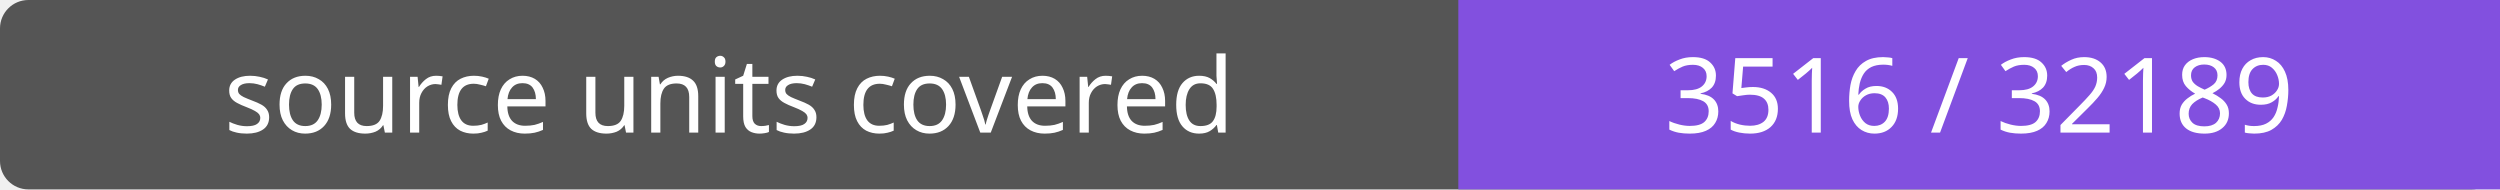
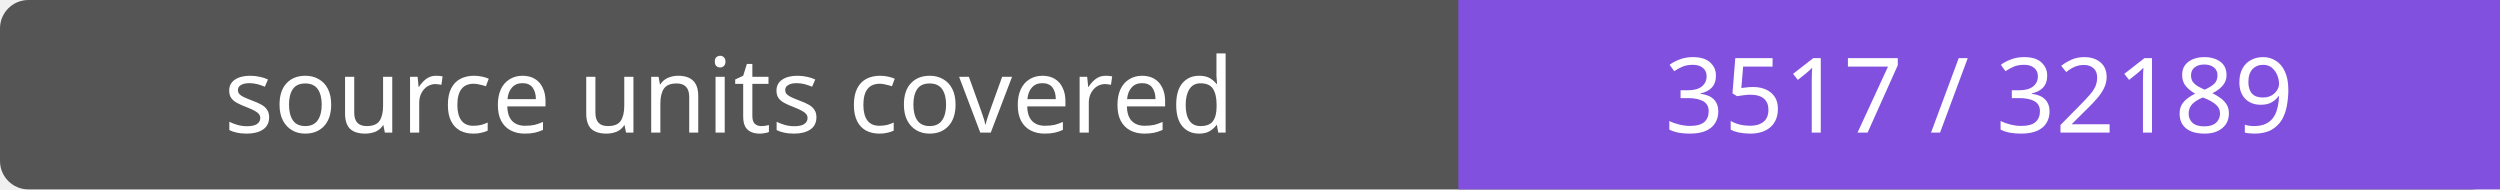
- <svg xmlns="http://www.w3.org/2000/svg" width="264" height="20" role="img" aria-label="source units covered: 3516 / 32189">
+ <svg xmlns="http://www.w3.org/2000/svg" width="264" height="20" role="img" aria-label="source units covered: 3517 / 32189">
  <rect width="264" height="20" rx="3" fill="#555" />
  <path fill="#8250df" d="M154 0h110v20H154z" />
  <g fill="#fff" text-anchor="middle" font-family="Verdana,sans-serif" font-size="11">
    <text x="77.0" y="14">source units covered</text>
-     <text x="209.0" y="14">3516 / 32189</text>
+     <text x="209.0" y="14">3517 / 32189</text>
  </g>
</svg>
